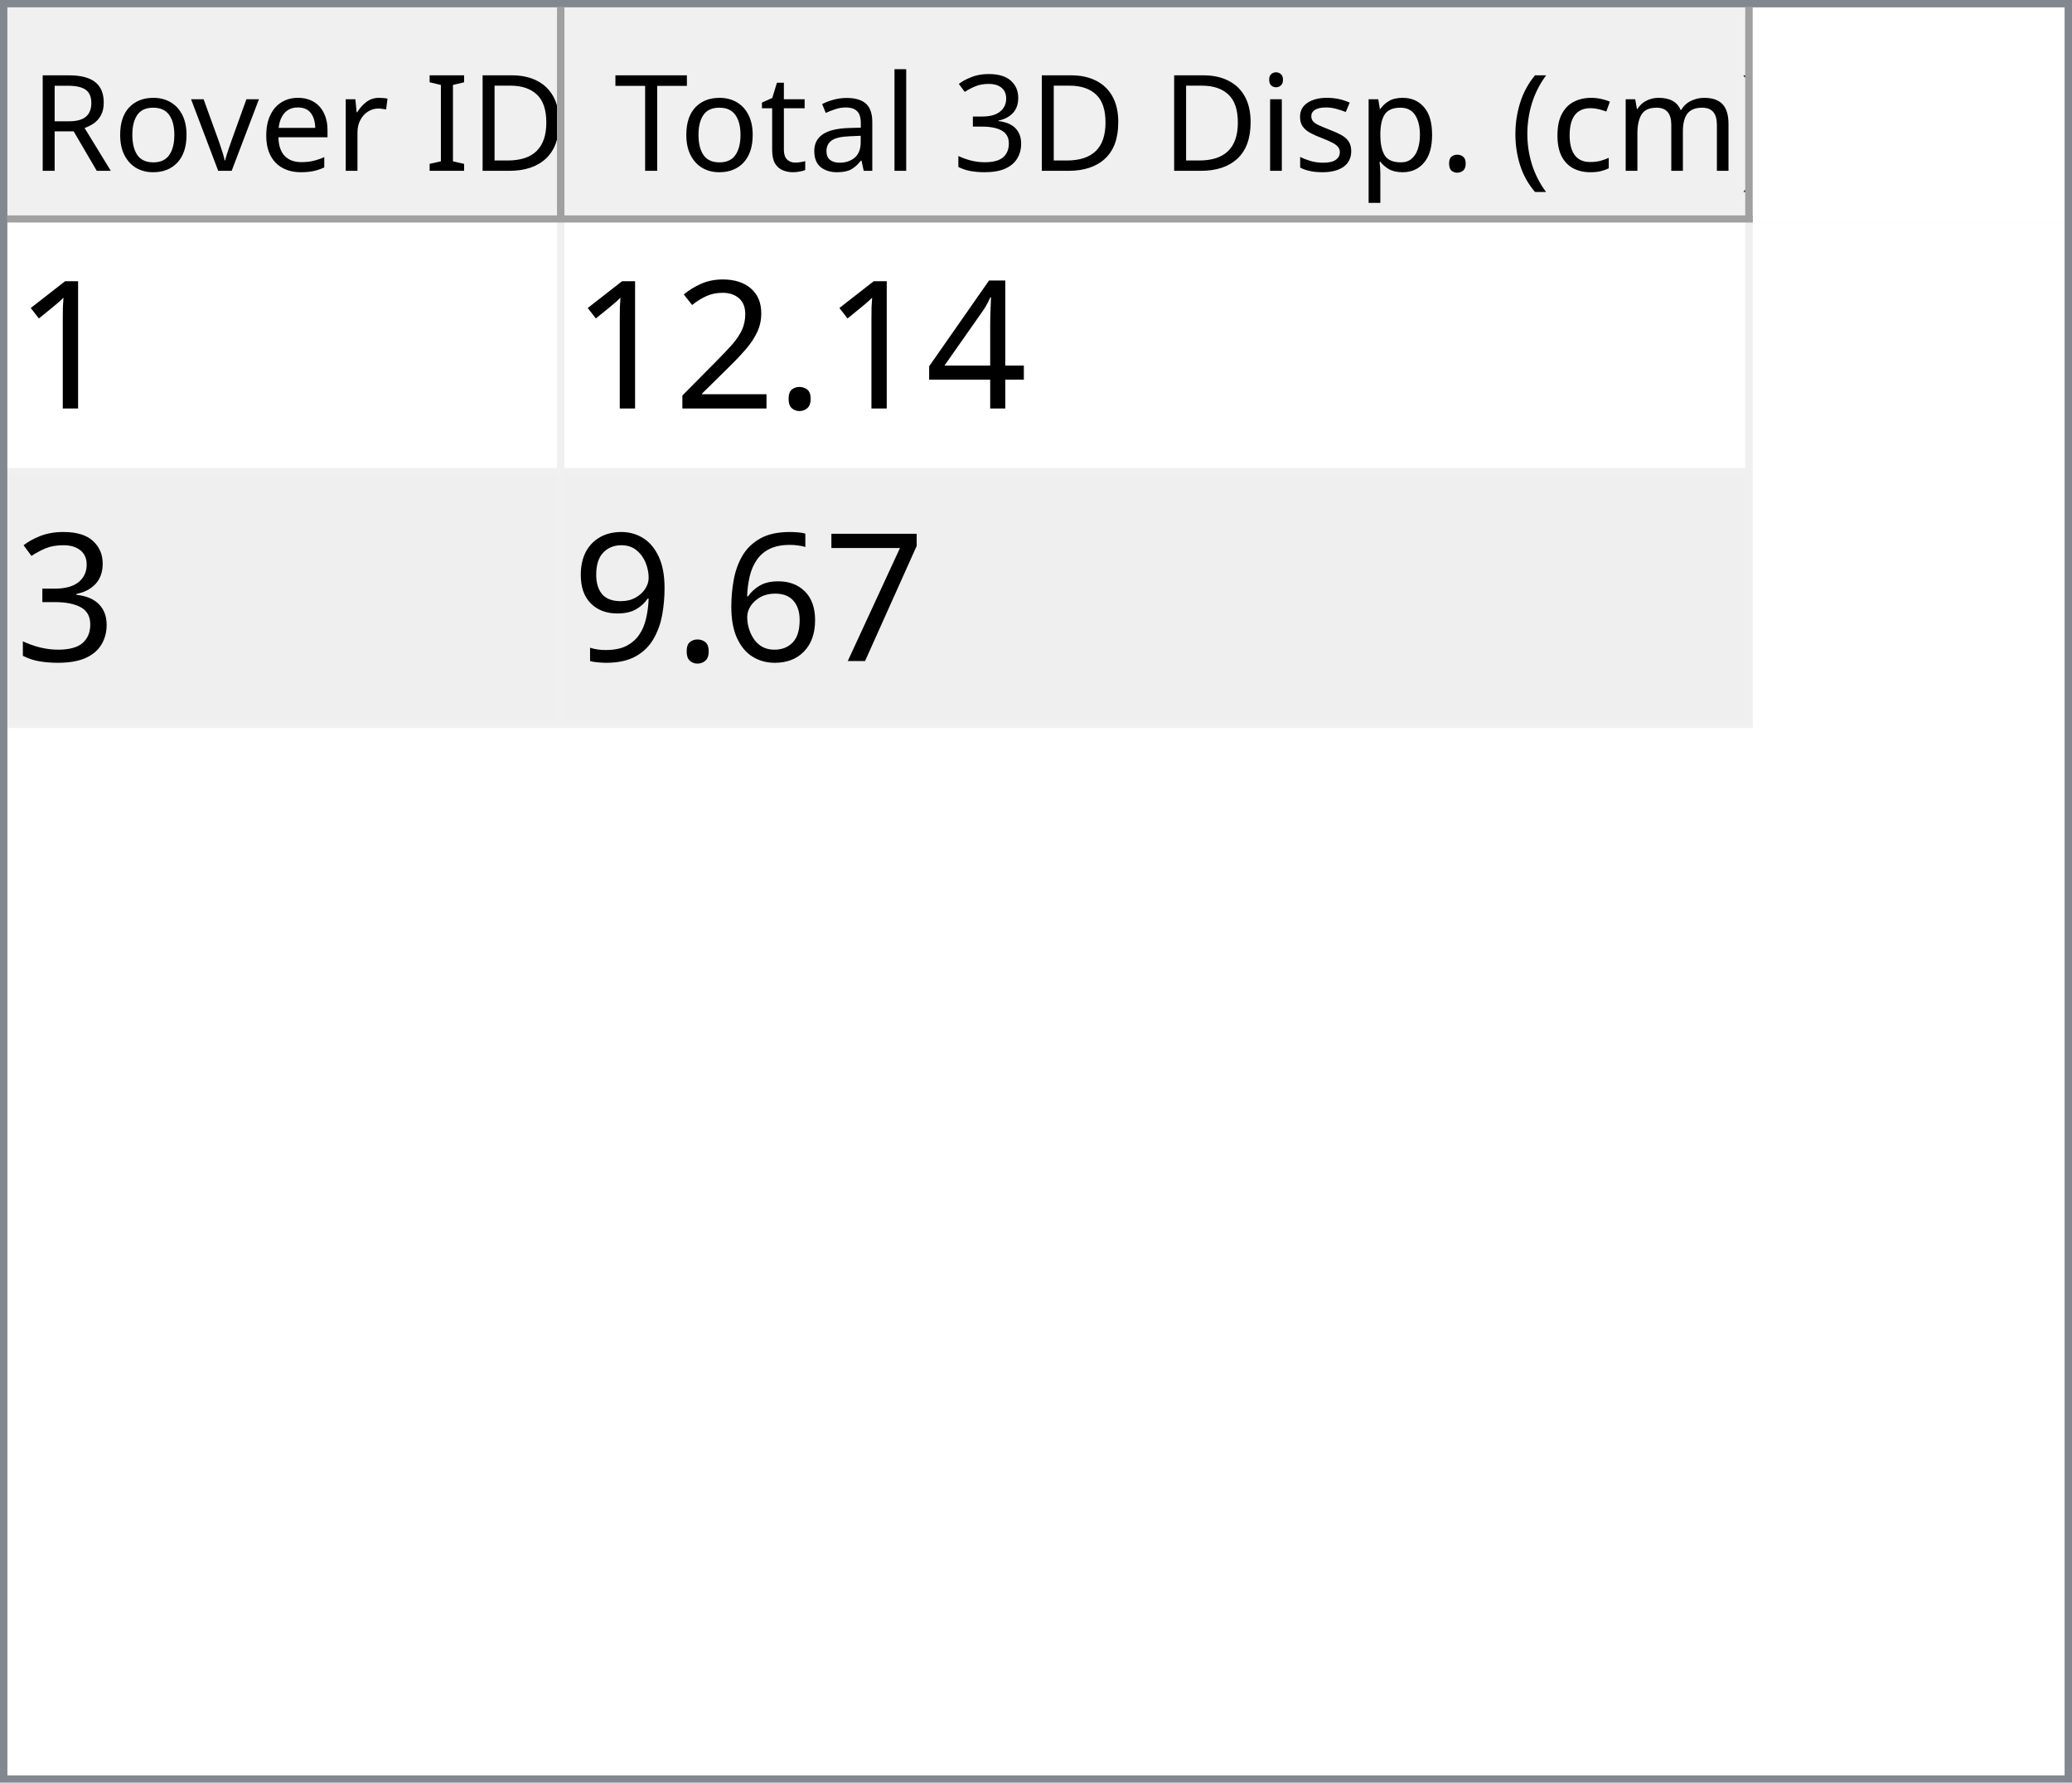
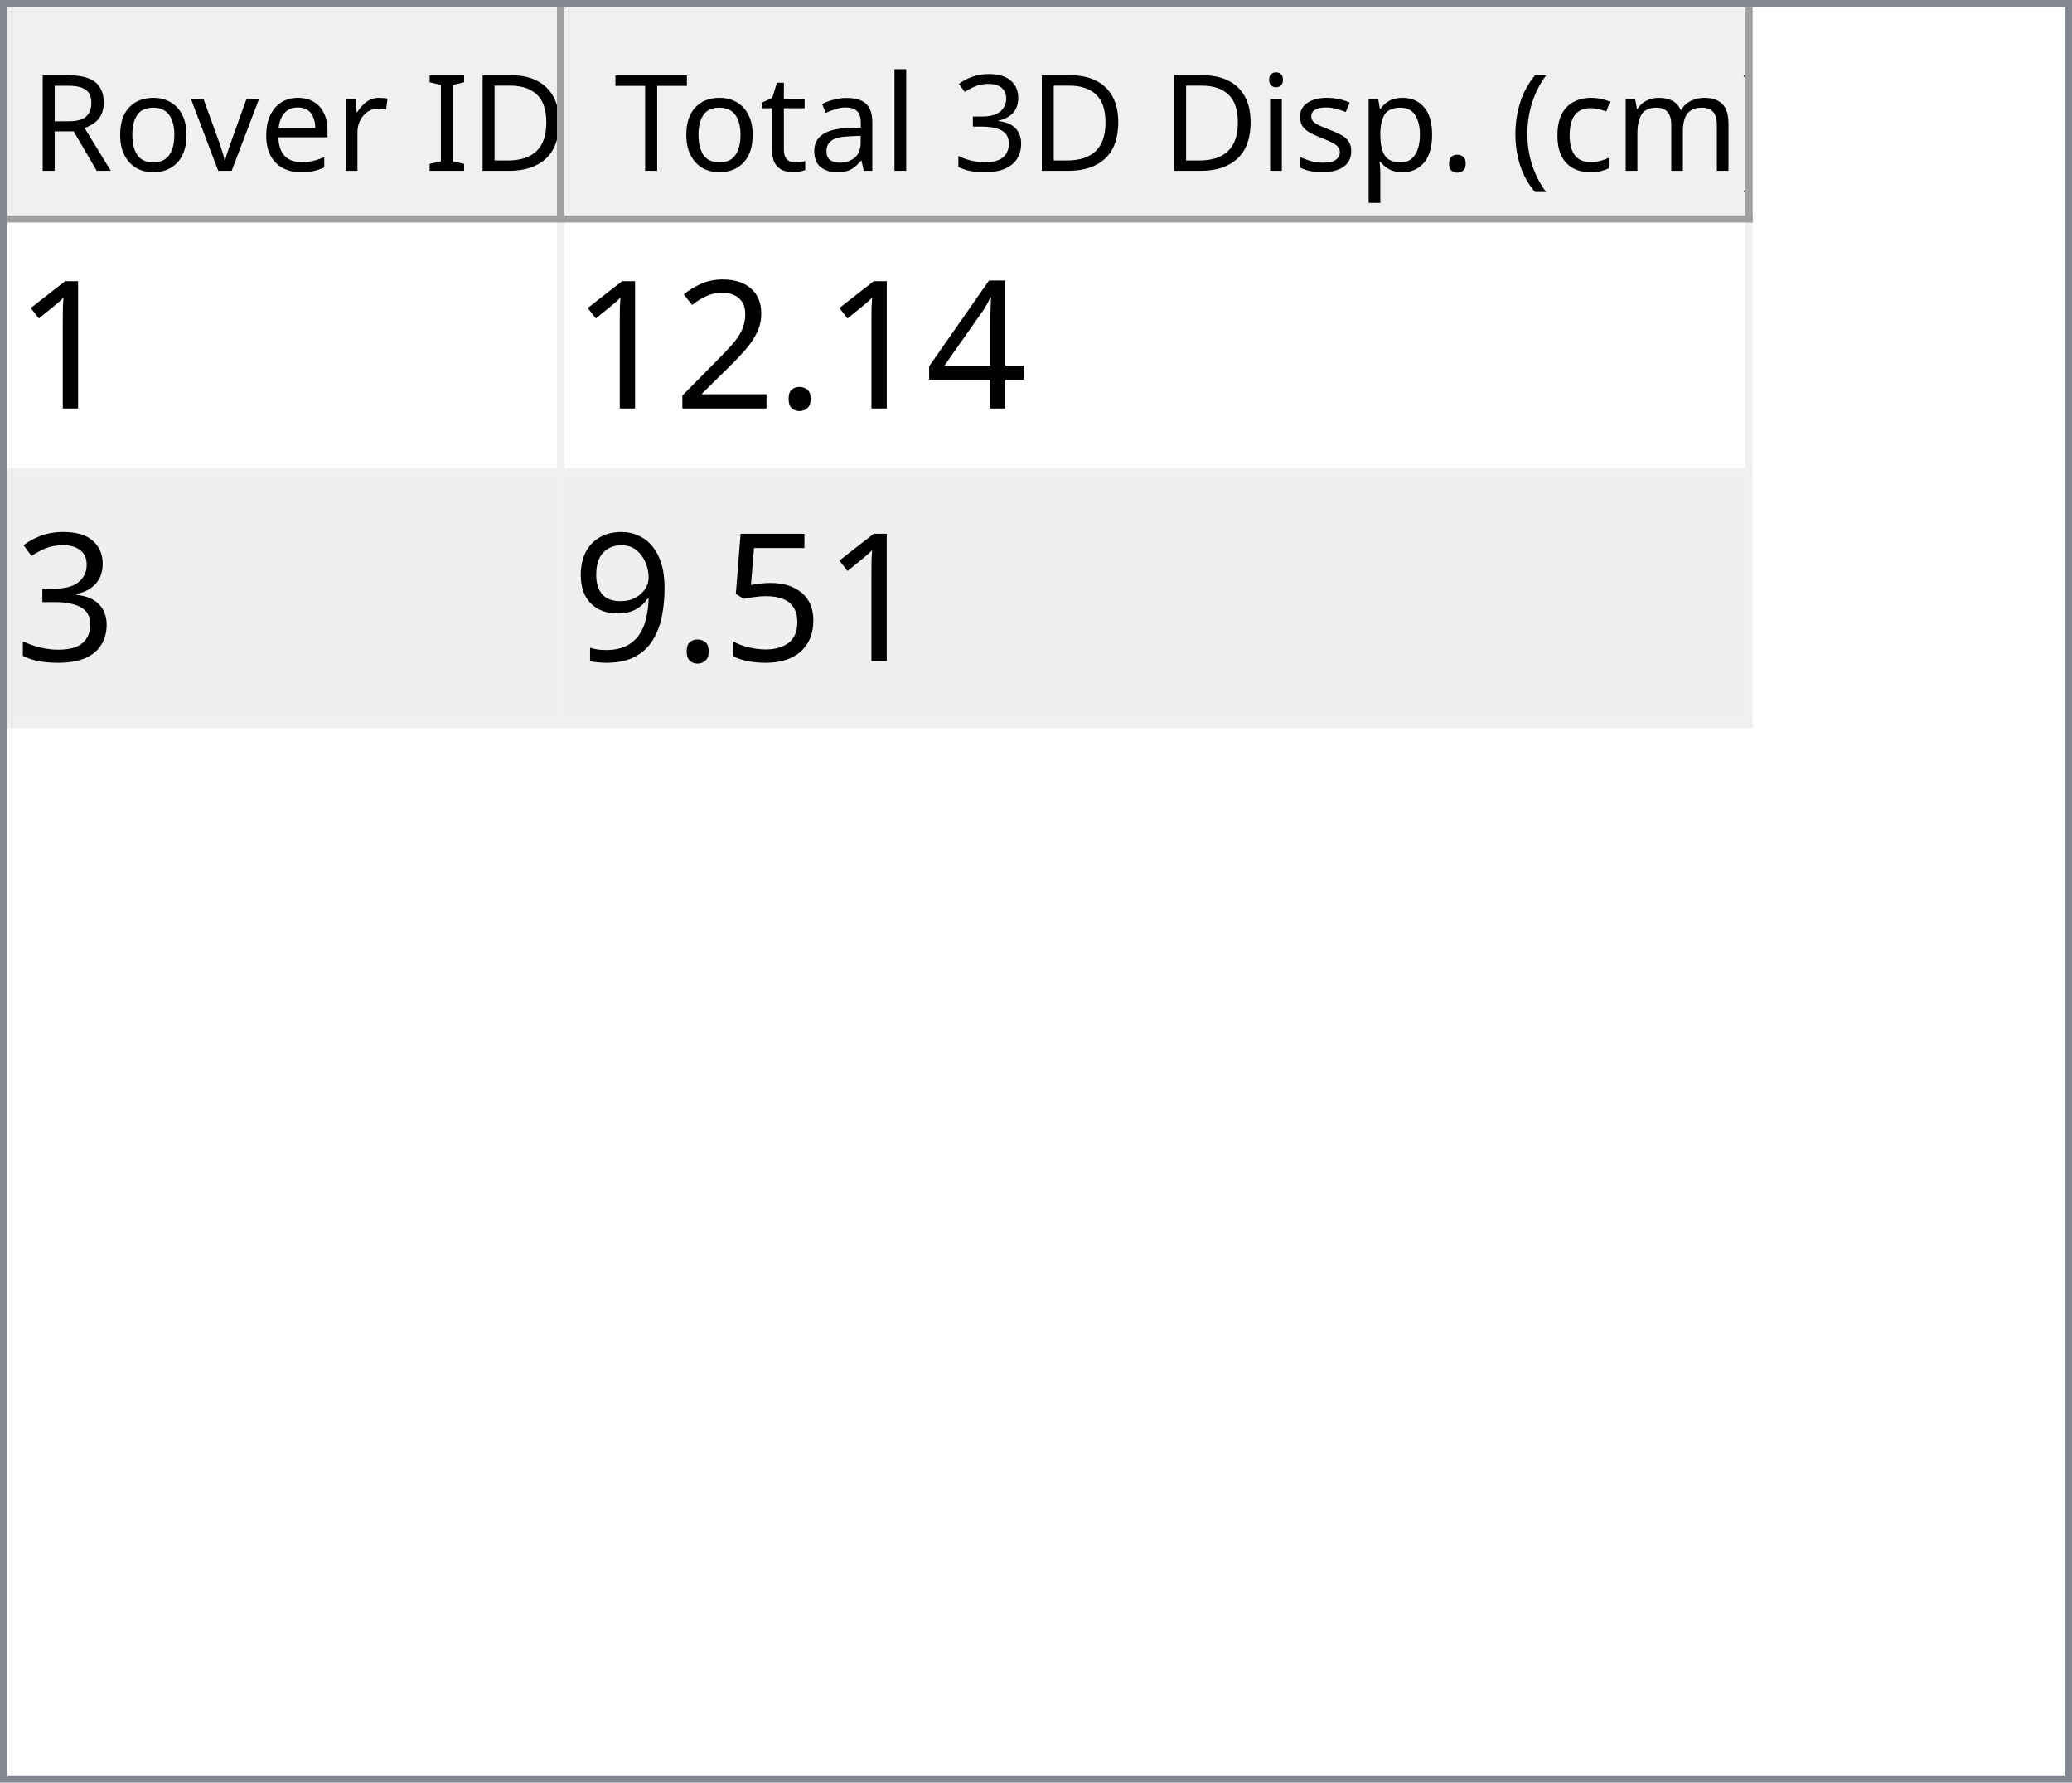
<svg xmlns="http://www.w3.org/2000/svg" style="fill-opacity:1; color-rendering:auto; color-interpolation:auto; text-rendering:auto; stroke:black; stroke-linecap:square; stroke-miterlimit:10; shape-rendering:auto; stroke-opacity:1; fill:black; stroke-dasharray:none; font-weight:normal; stroke-width:1; font-family:'Dialog'; font-style:normal; stroke-linejoin:miter; font-size:12px; stroke-dashoffset:0; image-rendering:auto;" width="279" height="240">
  <defs id="genericDefs" />
  <g>
    <defs id="defs1">
      <clipPath clipPathUnits="userSpaceOnUse" id="clipPath1">
        <path d="M0 0 L279 0 L279 240 L0 240 L0 0 Z" />
      </clipPath>
      <clipPath clipPathUnits="userSpaceOnUse" id="clipPath2">
        <path d="M0 0 L0 240 L279 240 L279 0 Z" />
      </clipPath>
      <clipPath clipPathUnits="userSpaceOnUse" id="clipPath3">
        <path d="M0 0 L0 29 L277 29 L277 0 Z" />
      </clipPath>
      <clipPath clipPathUnits="userSpaceOnUse" id="clipPath4">
        <path d="M0 0 L0 29 L75 29 L75 0 Z" />
      </clipPath>
      <clipPath clipPathUnits="userSpaceOnUse" id="clipPath5">
        <path d="M1 1 L1 28 L74 28 L74 1 Z" />
      </clipPath>
      <clipPath clipPathUnits="userSpaceOnUse" id="clipPath6">
        <path d="M0 0 L0 27 L73 27 L73 0 Z" />
      </clipPath>
      <clipPath clipPathUnits="userSpaceOnUse" id="clipPath7">
        <path d="M-0.5 -0.5 L-0.5 28.5 L74.5 28.5 L74.5 -0.5 Z" />
      </clipPath>
      <clipPath clipPathUnits="userSpaceOnUse" id="clipPath8">
        <path d="M0 0 L0 29 L160 29 L160 0 Z" />
      </clipPath>
      <clipPath clipPathUnits="userSpaceOnUse" id="clipPath9">
        <path d="M1 1 L1 28 L159 28 L159 1 Z" />
      </clipPath>
      <clipPath clipPathUnits="userSpaceOnUse" id="clipPath10">
        <path d="M0 0 L0 27 L158 27 L158 0 Z" />
      </clipPath>
      <clipPath clipPathUnits="userSpaceOnUse" id="clipPath11">
        <path d="M-0.5 -0.5 L-0.5 28.5 L159.5 28.5 L159.5 -0.5 Z" />
      </clipPath>
      <clipPath clipPathUnits="userSpaceOnUse" id="clipPath12">
        <path d="M0 0 L0 209 L277 209 L277 0 Z" />
      </clipPath>
      <clipPath clipPathUnits="userSpaceOnUse" id="clipPath13">
        <path d="M0 0 L0 68 L235 68 L235 0 Z" />
      </clipPath>
      <clipPath clipPathUnits="userSpaceOnUse" id="clipPath14">
        <path d="M-0.5 -0.5 L-0.5 67.5 L234.5 67.5 L234.5 -0.5 Z" />
      </clipPath>
      <clipPath clipPathUnits="userSpaceOnUse" id="clipPath15">
        <path d="M0 0 L0 33 L74 33 L74 0 Z" />
      </clipPath>
      <clipPath clipPathUnits="userSpaceOnUse" id="clipPath16">
        <path d="M0 0 L0 33 L159 33 L159 0 Z" />
      </clipPath>
      <font horiz-adv-x="64.551" id="font1">
        <font-face ascent="107.91" descent="25.098" units-per-em="100" style="font-style:normal; font-family:Segoe UI; font-weight:normal;" />
        <missing-glyph horiz-adv-x="64.551" d="M8.109 0 L8.109 68.266 L56.453 68.266 L56.453 0 L8.109 0 ZM15.328 7.234 L49.219 7.234 L49.219 61.031 L15.328 61.031 L15.328 7.234 Z" />
        <glyph unicode="D" horiz-adv-x="70.117" d="M9.188 0 L9.188 70.016 L28.516 70.016 Q65.531 70.016 65.531 35.891 Q65.531 19.672 55.25 9.836 Q44.969 0 27.734 0 L9.188 0 ZM17.391 62.594 L17.391 7.422 L27.828 7.422 Q41.609 7.422 49.273 14.797 Q56.938 22.172 56.938 35.688 Q56.938 62.594 28.328 62.594 L17.391 62.594 Z" />
        <glyph unicode="I" horiz-adv-x="26.611" d="M17.391 0 L9.188 0 L9.188 70.016 L17.391 70.016 L17.391 0 Z" />
        <glyph unicode=" " horiz-adv-x="27.393" d="" />
        <glyph unicode="r" horiz-adv-x="34.766" d="M34.188 41.891 Q32.078 43.5 28.125 43.5 Q23 43.5 19.555 38.672 Q16.109 33.844 16.109 25.484 L16.109 0 L8.109 0 L8.109 50 L16.109 50 L16.109 39.703 L16.312 39.703 Q18.016 44.969 21.531 47.922 Q25.047 50.875 29.391 50.875 Q32.516 50.875 34.188 50.203 L34.188 41.891 Z" />
        <glyph unicode="e" horiz-adv-x="52.295" d="M48.297 23 L12.984 23 Q13.188 14.656 17.484 10.109 Q21.781 5.562 29.297 5.562 Q37.75 5.562 44.828 11.141 L44.828 3.609 Q38.234 -1.172 27.391 -1.172 Q16.797 -1.172 10.742 5.641 Q4.688 12.453 4.688 24.812 Q4.688 36.469 11.305 43.82 Q17.922 51.172 27.734 51.172 Q37.547 51.172 42.922 44.828 Q48.297 38.484 48.297 27.203 L48.297 23 ZM40.094 29.781 Q40.047 36.719 36.75 40.578 Q33.453 44.438 27.594 44.438 Q21.922 44.438 17.969 40.383 Q14.016 36.328 13.094 29.781 L40.094 29.781 Z" />
        <glyph unicode="v" horiz-adv-x="47.9" d="M47.406 50 L27.484 0 L19.625 0 L0.688 50 L9.469 50 L22.172 13.672 Q23.578 9.672 23.922 6.688 L24.125 6.688 Q24.609 10.453 25.688 13.484 L38.969 50 L47.406 50 Z" />
        <glyph unicode="o" horiz-adv-x="58.594" d="M29 -1.172 Q17.922 -1.172 11.305 5.836 Q4.688 12.844 4.688 24.422 Q4.688 37.016 11.57 44.094 Q18.453 51.172 30.172 51.172 Q41.359 51.172 47.633 44.289 Q53.906 37.406 53.906 25.203 Q53.906 13.234 47.141 6.031 Q40.375 -1.172 29 -1.172 ZM29.594 44.438 Q21.875 44.438 17.383 39.188 Q12.891 33.938 12.891 24.703 Q12.891 15.828 17.43 10.695 Q21.969 5.562 29.594 5.562 Q37.359 5.562 41.531 10.594 Q45.703 15.625 45.703 24.906 Q45.703 34.281 41.531 39.359 Q37.359 44.438 29.594 44.438 Z" />
        <glyph unicode="R" horiz-adv-x="59.814" d="M59.375 0 L49.609 0 L37.891 19.625 Q36.281 22.359 34.766 24.289 Q33.25 26.219 31.664 27.438 Q30.078 28.656 28.25 29.219 Q26.422 29.781 24.125 29.781 L17.391 29.781 L17.391 0 L9.188 0 L9.188 70.016 L30.078 70.016 Q34.672 70.016 38.555 68.867 Q42.438 67.719 45.289 65.375 Q48.141 63.031 49.758 59.547 Q51.375 56.062 51.375 51.375 Q51.375 47.703 50.273 44.656 Q49.172 41.609 47.148 39.211 Q45.125 36.812 42.266 35.133 Q39.406 33.453 35.844 32.516 L35.844 32.328 Q37.594 31.547 38.891 30.547 Q40.188 29.547 41.359 28.18 Q42.531 26.812 43.68 25.078 Q44.828 23.344 46.234 21.047 L59.375 0 ZM17.391 62.594 L17.391 37.203 L28.516 37.203 Q31.594 37.203 34.203 38.133 Q36.812 39.062 38.719 40.797 Q40.625 42.531 41.703 45.047 Q42.781 47.562 42.781 50.688 Q42.781 56.297 39.141 59.445 Q35.5 62.594 28.609 62.594 L17.391 62.594 Z" />
        <glyph unicode=")" horiz-adv-x="30.176" d="M8.297 -15.922 L1.172 -15.922 Q16.406 2.344 16.406 26.812 Q16.406 51.469 1.078 70.016 L8.297 70.016 Q23.531 52.156 23.531 26.703 Q23.531 1.375 8.297 -15.922 Z" />
        <glyph unicode="m" horiz-adv-x="86.133" d="M79.109 0 L71.094 0 L71.094 28.719 Q71.094 37.016 68.531 40.727 Q65.969 44.438 59.906 44.438 Q54.781 44.438 51.195 39.75 Q47.609 35.062 47.609 28.516 L47.609 0 L39.594 0 L39.594 29.688 Q39.594 44.438 28.219 44.438 Q22.953 44.438 19.531 40.016 Q16.109 35.594 16.109 28.516 L16.109 0 L8.109 0 L8.109 50 L16.109 50 L16.109 42.094 L16.312 42.094 Q21.625 51.172 31.844 51.172 Q36.969 51.172 40.773 48.312 Q44.578 45.453 46 40.828 Q51.562 51.172 62.594 51.172 Q79.109 51.172 79.109 30.812 L79.109 0 Z" />
        <glyph unicode="c" horiz-adv-x="46.191" d="M42.188 2.297 Q36.422 -1.172 28.516 -1.172 Q17.828 -1.172 11.258 5.789 Q4.688 12.75 4.688 23.828 Q4.688 36.188 11.766 43.68 Q18.844 51.172 30.672 51.172 Q37.25 51.172 42.281 48.734 L42.281 40.531 Q36.719 44.438 30.375 44.438 Q22.703 44.438 17.797 38.945 Q12.891 33.453 12.891 24.516 Q12.891 15.719 17.508 10.641 Q22.125 5.562 29.891 5.562 Q36.422 5.562 42.188 9.906 L42.188 2.297 Z" />
        <glyph unicode="(" horiz-adv-x="30.176" d="M29.109 -15.922 L21.969 -15.922 Q6.844 1.375 6.844 26.703 Q6.844 52.156 21.969 70.016 L29.203 70.016 Q13.875 51.469 13.875 26.812 Q13.875 2.344 29.109 -15.922 Z" />
        <glyph unicode="." horiz-adv-x="21.68" d="M10.891 -1.078 Q8.641 -1.078 7.055 0.539 Q5.469 2.156 5.469 4.391 Q5.469 6.641 7.055 8.273 Q8.641 9.906 10.891 9.906 Q13.188 9.906 14.797 8.273 Q16.406 6.641 16.406 4.391 Q16.406 2.156 14.797 0.539 Q13.188 -1.078 10.891 -1.078 Z" />
        <glyph unicode="p" horiz-adv-x="58.789" d="M16.312 7.234 L16.109 7.234 L16.109 -23 L8.109 -23 L8.109 50 L16.109 50 L16.109 41.219 L16.312 41.219 Q22.219 51.172 33.594 51.172 Q43.266 51.172 48.688 44.461 Q54.109 37.75 54.109 26.469 Q54.109 13.922 48 6.375 Q41.891 -1.172 31.297 -1.172 Q21.578 -1.172 16.312 7.234 ZM16.109 27.391 L16.109 20.406 Q16.109 14.203 20.141 9.883 Q24.172 5.562 30.375 5.562 Q37.641 5.562 41.773 11.133 Q45.906 16.703 45.906 26.609 Q45.906 34.969 42.047 39.703 Q38.188 44.438 31.594 44.438 Q24.609 44.438 20.359 39.578 Q16.109 34.719 16.109 27.391 Z" />
        <glyph unicode="s" horiz-adv-x="42.432" d="M5.078 1.812 L5.078 10.406 Q11.625 5.562 19.484 5.562 Q30.031 5.562 30.031 12.594 Q30.031 14.594 29.125 15.992 Q28.219 17.391 26.68 18.461 Q25.141 19.531 23.07 20.383 Q21 21.234 18.609 22.172 Q15.281 23.484 12.766 24.828 Q10.25 26.172 8.57 27.859 Q6.891 29.547 6.031 31.695 Q5.172 33.844 5.172 36.719 Q5.172 40.234 6.789 42.945 Q8.406 45.656 11.086 47.484 Q13.766 49.312 17.211 50.242 Q20.656 51.172 24.312 51.172 Q30.812 51.172 35.938 48.922 L35.938 40.828 Q30.422 44.438 23.25 44.438 Q21 44.438 19.195 43.922 Q17.391 43.406 16.094 42.477 Q14.797 41.547 14.086 40.258 Q13.375 38.969 13.375 37.406 Q13.375 35.453 14.086 34.133 Q14.797 32.812 16.164 31.789 Q17.531 30.766 19.484 29.938 Q21.438 29.109 23.922 28.125 Q27.25 26.859 29.883 25.516 Q32.516 24.172 34.375 22.484 Q36.234 20.797 37.234 18.602 Q38.234 16.406 38.234 13.375 Q38.234 9.672 36.602 6.938 Q34.969 4.203 32.234 2.398 Q29.5 0.594 25.93 -0.289 Q22.359 -1.172 18.453 -1.172 Q10.75 -1.172 5.078 1.812 Z" />
        <glyph unicode="i" horiz-adv-x="24.219" d="M12.203 62.703 Q10.062 62.703 8.547 64.164 Q7.031 65.625 7.031 67.875 Q7.031 70.125 8.547 71.609 Q10.062 73.094 12.203 73.094 Q14.406 73.094 15.945 71.609 Q17.484 70.125 17.484 67.875 Q17.484 65.719 15.945 64.211 Q14.406 62.703 12.203 62.703 ZM16.109 0 L8.109 0 L8.109 50 L16.109 50 L16.109 0 Z" />
        <glyph unicode="3" horiz-adv-x="53.906" d="M46.531 19.828 Q46.531 15.094 44.75 11.211 Q42.969 7.328 39.719 4.57 Q36.469 1.812 31.93 0.297 Q27.391 -1.219 21.922 -1.219 Q11.922 -1.219 6 2.594 L6 11.188 Q13.094 5.609 22.219 5.609 Q25.875 5.609 28.828 6.539 Q31.781 7.469 33.906 9.227 Q36.031 10.984 37.18 13.477 Q38.328 15.969 38.328 19.094 Q38.328 32.812 18.797 32.812 L12.984 32.812 L12.984 39.594 L18.5 39.594 Q35.797 39.594 35.797 52.484 Q35.797 64.406 22.609 64.406 Q15.188 64.406 8.688 59.422 L8.688 67.188 Q15.375 71.188 24.609 71.188 Q29 71.188 32.57 69.969 Q36.141 68.75 38.68 66.555 Q41.219 64.359 42.609 61.281 Q44 58.203 44 54.5 Q44 40.672 30.031 36.719 L30.031 36.531 Q33.594 36.141 36.625 34.797 Q39.656 33.453 41.852 31.305 Q44.047 29.156 45.289 26.25 Q46.531 23.344 46.531 19.828 Z" />
        <glyph unicode="l" horiz-adv-x="24.219" d="M16.109 0 L8.109 0 L8.109 74.031 L16.109 74.031 L16.109 0 Z" />
        <glyph unicode="a" horiz-adv-x="50.879" d="M43.891 0 L35.891 0 L35.891 7.812 L35.688 7.812 Q30.469 -1.172 20.312 -1.172 Q12.844 -1.172 8.617 2.781 Q4.391 6.734 4.391 13.281 Q4.391 27.297 20.906 29.594 L35.891 31.688 Q35.891 44.438 25.594 44.438 Q16.547 44.438 9.281 38.281 L9.281 46.484 Q16.656 51.172 26.266 51.172 Q43.891 51.172 43.891 32.516 L43.891 0 ZM35.891 25.297 L23.828 23.641 Q18.266 22.859 15.43 20.875 Q12.594 18.891 12.594 13.875 Q12.594 10.203 15.211 7.883 Q17.828 5.562 22.172 5.562 Q28.125 5.562 32.008 9.742 Q35.891 13.922 35.891 20.312 L35.891 25.297 Z" />
        <glyph unicode="t" horiz-adv-x="33.887" d="M31.297 0.484 Q28.469 -1.078 23.828 -1.078 Q10.688 -1.078 10.688 13.578 L10.688 43.172 L2.094 43.172 L2.094 50 L10.688 50 L10.688 62.203 L18.703 64.797 L18.703 50 L31.297 50 L31.297 43.172 L18.703 43.172 L18.703 14.984 Q18.703 9.969 20.414 7.82 Q22.125 5.672 26.078 5.672 Q29.109 5.672 31.297 7.328 L31.297 0.484 Z" />
        <glyph unicode="T" horiz-adv-x="52.393" d="M50.594 62.594 L30.375 62.594 L30.375 0 L22.172 0 L22.172 62.594 L2 62.594 L2 70.016 L50.594 70.016 L50.594 62.594 Z" />
      </font>
      <font horiz-adv-x="75.0" id="font2">
        <font-face ascent="100.537" descent="21.973" units-per-em="100" style="font-style:normal; font-family:sans-serif; font-weight:normal;" />
        <missing-glyph horiz-adv-x="75.0" d="M12.5 0 L12.5 62.5 L62.5 62.5 L62.5 0 L12.5 0 ZM14.062 1.562 L60.938 1.562 L60.938 60.938 L14.062 60.938 L14.062 1.562 Z" />
        <glyph unicode="1" horiz-adv-x="55.615" d="M37.25 0 L28.469 0 L28.469 56 Q25.297 52.984 20.141 49.953 Q14.984 46.922 10.891 45.406 L10.891 53.906 Q18.266 57.375 23.781 62.305 Q29.297 67.234 31.594 71.875 L37.25 71.875 L37.25 0 Z" />
        <glyph unicode="4" horiz-adv-x="55.615" d="M32.328 0 L32.328 17.141 L1.266 17.141 L1.266 25.203 L33.938 71.578 L41.109 71.578 L41.109 25.203 L50.781 25.203 L50.781 17.141 L41.109 17.141 L41.109 0 L32.328 0 ZM32.328 25.203 L32.328 57.469 L9.906 25.203 L32.328 25.203 Z" />
        <glyph unicode="." horiz-adv-x="27.783" d="M9.078 0 L9.078 10.016 L19.094 10.016 L19.094 0 L9.078 0 Z" />
        <glyph unicode="2" horiz-adv-x="55.615" d="M50.344 8.453 L50.344 0 L3.031 0 Q2.938 3.172 4.047 6.109 Q5.859 10.938 9.836 15.625 Q13.812 20.312 21.344 26.469 Q33.016 36.031 37.117 41.625 Q41.219 47.219 41.219 52.203 Q41.219 57.422 37.477 61.008 Q33.734 64.594 27.734 64.594 Q21.391 64.594 17.578 60.789 Q13.766 56.984 13.719 50.25 L4.688 51.172 Q5.609 61.281 11.664 66.578 Q17.719 71.875 27.938 71.875 Q38.234 71.875 44.242 66.164 Q50.25 60.453 50.25 52 Q50.25 47.703 48.492 43.555 Q46.734 39.406 42.656 34.812 Q38.578 30.219 29.109 22.219 Q21.188 15.578 18.945 13.211 Q16.703 10.844 15.234 8.453 L50.344 8.453 Z" />
        <glyph unicode="3" horiz-adv-x="55.615" d="M4.203 18.891 L12.984 20.062 Q14.5 12.594 18.141 9.297 Q21.781 6 27 6 Q33.203 6 37.477 10.297 Q41.75 14.594 41.75 20.953 Q41.75 27 37.797 30.93 Q33.844 34.859 27.734 34.859 Q25.25 34.859 21.531 33.891 L22.516 41.609 Q23.391 41.5 23.922 41.5 Q29.547 41.5 34.039 44.43 Q38.531 47.359 38.531 53.469 Q38.531 58.297 35.258 61.477 Q31.984 64.656 26.812 64.656 Q21.688 64.656 18.266 61.43 Q14.844 58.203 13.875 51.766 L5.078 53.328 Q6.688 62.156 12.398 67.016 Q18.109 71.875 26.609 71.875 Q32.469 71.875 37.398 69.359 Q42.328 66.844 44.945 62.5 Q47.562 58.156 47.562 53.266 Q47.562 48.641 45.07 44.828 Q42.578 41.016 37.703 38.766 Q44.047 37.312 47.562 32.695 Q51.078 28.078 51.078 21.141 Q51.078 11.766 44.242 5.25 Q37.406 -1.266 26.953 -1.266 Q17.531 -1.266 11.305 4.352 Q5.078 9.969 4.203 18.891 Z" />
-         <glyph unicode="7" horiz-adv-x="55.615" d="M4.734 62.203 L4.734 70.656 L51.078 70.656 L51.078 63.812 Q44.234 56.547 37.523 44.484 Q30.812 32.422 27.156 19.672 Q24.516 10.688 23.781 0 L14.75 0 Q14.891 8.453 18.062 20.414 Q21.234 32.375 27.172 43.484 Q33.109 54.594 39.797 62.203 L4.734 62.203 Z" />
-         <glyph unicode="6" horiz-adv-x="55.615" d="M49.75 54.047 L41.016 53.375 Q39.844 58.547 37.703 60.891 Q34.125 64.656 28.906 64.656 Q24.703 64.656 21.531 62.312 Q17.391 59.281 14.992 53.469 Q12.594 47.656 12.5 36.922 Q15.672 41.75 20.266 44.094 Q24.859 46.438 29.891 46.438 Q38.672 46.438 44.852 39.969 Q51.031 33.5 51.031 23.25 Q51.031 16.5 48.125 10.719 Q45.219 4.938 40.141 1.859 Q35.062 -1.219 28.609 -1.219 Q17.625 -1.219 10.695 6.859 Q3.766 14.938 3.766 33.5 Q3.766 54.25 11.422 63.672 Q18.109 71.875 29.438 71.875 Q37.891 71.875 43.289 67.141 Q48.688 62.406 49.75 54.047 ZM13.875 23.188 Q13.875 18.656 15.797 14.508 Q17.719 10.359 21.188 8.18 Q24.656 6 28.469 6 Q34.031 6 38.039 10.492 Q42.047 14.984 42.047 22.703 Q42.047 30.125 38.086 34.398 Q34.125 38.672 28.125 38.672 Q22.172 38.672 18.023 34.398 Q13.875 30.125 13.875 23.188 Z" />
+         <glyph unicode="5" horiz-adv-x="55.615" d="M4.156 18.75 L13.375 19.531 Q14.406 12.797 18.141 9.398 Q21.875 6 27.156 6 Q33.5 6 37.891 10.789 Q42.281 15.578 42.281 23.484 Q42.281 31 38.062 35.352 Q33.844 39.703 27 39.703 Q22.75 39.703 19.336 37.773 Q15.922 35.844 13.969 32.766 L5.719 33.844 L12.641 70.609 L48.25 70.609 L48.25 62.203 L19.672 62.203 L15.828 42.969 Q22.266 47.469 29.344 47.469 Q38.719 47.469 45.164 40.969 Q51.609 34.469 51.609 24.266 Q51.609 14.547 45.953 7.469 Q39.062 -1.219 27.156 -1.219 Q17.391 -1.219 11.211 4.25 Q5.031 9.719 4.156 18.75 Z" />
        <glyph unicode="9" horiz-adv-x="55.615" d="M5.469 16.547 L13.922 17.328 Q14.984 11.375 18.016 8.688 Q21.047 6 25.781 6 Q29.828 6 32.883 7.859 Q35.938 9.719 37.891 12.82 Q39.844 15.922 41.164 21.195 Q42.484 26.469 42.484 31.938 Q42.484 32.516 42.438 33.688 Q39.797 29.5 35.234 26.883 Q30.672 24.266 25.344 24.266 Q16.453 24.266 10.305 30.711 Q4.156 37.156 4.156 47.703 Q4.156 58.594 10.578 65.234 Q17 71.875 26.656 71.875 Q33.641 71.875 39.43 68.117 Q45.219 64.359 48.219 57.398 Q51.219 50.438 51.219 37.25 Q51.219 23.531 48.242 15.406 Q45.266 7.281 39.383 3.031 Q33.5 -1.219 25.594 -1.219 Q17.188 -1.219 11.867 3.445 Q6.547 8.109 5.469 16.547 ZM41.453 48.141 Q41.453 55.719 37.43 60.156 Q33.406 64.594 27.734 64.594 Q21.875 64.594 17.531 59.812 Q13.188 55.031 13.188 47.406 Q13.188 40.578 17.312 36.305 Q21.438 32.031 27.484 32.031 Q33.594 32.031 37.523 36.305 Q41.453 40.578 41.453 48.141 Z" />
      </font>
    </defs>
    <g style="fill:white; stroke:white;">
      <rect x="0" y="0" width="279" style="clip-path:url(#clipPath1); stroke:none;" height="240" />
    </g>
    <g style="fill:white; text-rendering:optimizeSpeed; color-rendering:optimizeSpeed; image-rendering:optimizeSpeed; shape-rendering:crispEdges; stroke:white; color-interpolation:sRGB;">
      <rect x="0" width="279" height="240" y="0" style="stroke:none;" />
      <path style="stroke:none;" d="M0 240 L279 240 L279 0 L0 0 Z" />
    </g>
    <g style="fill:rgb(240,240,240); font-size:18px; font-family:'Segoe UI'; stroke:rgb(240,240,240);">
      <rect x="0" y="0" width="279" style="clip-path:url(#clipPath2); stroke:none;" height="240" />
    </g>
    <g style="fill:rgb(130,135,144); font-size:18px; font-family:'Segoe UI'; stroke:rgb(130,135,144);">
      <path d="M0 0 L279 0 L279 240 L0 240 L0 0 ZM1 1 L278 1 L278 239 L1 239 L1 1 Z" style="fill-rule:evenodd; clip-path:url(#clipPath2); stroke:none;" />
    </g>
    <g style="fill:white; font-size:18px; font-family:'Segoe UI'; stroke:white;" transform="translate(1,1)">
      <rect x="0" y="0" width="277" style="clip-path:url(#clipPath3); stroke:none;" height="29" />
    </g>
    <g style="fill:rgb(240,240,240); font-size:18px; font-family:'Segoe UI'; stroke:rgb(240,240,240);" transform="translate(1,1)">
      <rect x="0" y="0" width="75" style="clip-path:url(#clipPath4); stroke:none;" height="29" />
    </g>
    <g style="font-family:'Segoe UI'; font-size:18px;" transform="translate(2,2)">
      <text x="2" xml:space="preserve" y="21" style="clip-path:url(#clipPath6); stroke:none;">Rover ID</text>
    </g>
    <g transform="translate(1.5,1.5)" style="fill:rgb(160,160,160); font-size:18px; font-family:'Segoe UI'; stroke:rgb(160,160,160); stroke-linejoin:bevel;">
      <line x1="74" x2="74" y1="0" style="fill:none; clip-path:url(#clipPath7);" y2="28" />
    </g>
    <g transform="matrix(1,0,0,1,1,1) translate(0.5,0.5)" style="fill:rgb(160,160,160); font-size:18px; font-family:'Segoe UI'; stroke:rgb(160,160,160); stroke-linejoin:bevel;">
      <line x1="0" x2="74" y1="28" style="fill:none; clip-path:url(#clipPath7);" y2="28" />
    </g>
    <g style="fill:rgb(240,240,240); font-size:18px; font-family:'Segoe UI'; stroke:rgb(240,240,240);" transform="translate(76,1)">
      <rect x="0" y="0" width="160" style="clip-path:url(#clipPath8); stroke:none;" height="29" />
    </g>
    <g style="font-family:'Segoe UI'; font-size:18px;" transform="translate(77,2)">
      <text x="1" xml:space="preserve" y="21" style="clip-path:url(#clipPath10); stroke:none;"> Total 3D Disp. (cm)</text>
    </g>
    <g transform="translate(76.5,1.5)" style="fill:rgb(160,160,160); font-size:18px; font-family:'Segoe UI'; stroke:rgb(160,160,160); stroke-linejoin:bevel;">
      <line x1="159" x2="159" y1="0" style="fill:none; clip-path:url(#clipPath11);" y2="28" />
    </g>
    <g transform="matrix(1,0,0,1,76,1) translate(0.5,0.5)" style="fill:rgb(160,160,160); font-size:18px; font-family:'Segoe UI'; stroke:rgb(160,160,160); stroke-linejoin:bevel;">
      <line x1="0" x2="159" y1="28" style="fill:none; clip-path:url(#clipPath11);" y2="28" />
    </g>
    <g style="fill:white; font-size:18px; font-family:'Segoe UI'; stroke:white;" transform="translate(1,30)">
      <rect x="0" y="0" width="277" style="clip-path:url(#clipPath12); stroke:none;" height="209" />
    </g>
    <g style="fill:rgb(240,240,240); font-size:24px; font-family:sans-serif; stroke:rgb(240,240,240);" transform="translate(1,30)">
      <rect x="0" y="0" width="235" style="clip-path:url(#clipPath13); stroke:none;" height="68" />
      <line transform="translate(0.5,0.5)" x1="0" x2="234" y1="33" style="clip-path:url(#clipPath14); fill:none; stroke-linejoin:bevel;" y2="33" />
    </g>
    <g transform="matrix(1,0,0,1,1,30) translate(0.5,0.5)" style="fill:rgb(240,240,240); font-size:24px; font-family:sans-serif; stroke:rgb(240,240,240); stroke-linejoin:bevel;">
      <line x1="0" x2="234" y1="67" style="fill:none; clip-path:url(#clipPath14);" y2="67" />
    </g>
    <g transform="matrix(1,0,0,1,1,30) translate(0.5,0.5)" style="fill:rgb(240,240,240); font-size:24px; font-family:sans-serif; stroke:rgb(240,240,240); stroke-linejoin:bevel;">
      <line x1="74" x2="74" y1="0" style="fill:none; clip-path:url(#clipPath14);" y2="67" />
    </g>
    <g transform="matrix(1,0,0,1,1,30) translate(0.5,0.5)" style="fill:rgb(240,240,240); font-size:24px; font-family:sans-serif; stroke:rgb(240,240,240); stroke-linejoin:bevel;">
      <line x1="234" x2="234" y1="0" style="fill:none; clip-path:url(#clipPath14);" y2="67" />
    </g>
    <g style="fill:white; font-size:24px; font-family:sans-serif; stroke:white;" transform="matrix(1,0,0,1,1,30)">
      <rect x="0" y="0" width="74" style="clip-path:url(#clipPath15); stroke:none;" height="33" />
      <text x="1" y="25" style="fill:black; clip-path:url(#clipPath15); stroke:none;" xml:space="preserve">1</text>
    </g>
    <g style="fill:white; font-size:24px; font-family:sans-serif; stroke:white;" transform="matrix(1,0,0,1,1,30) translate(75,0)">
      <rect x="0" y="0" width="159" style="clip-path:url(#clipPath16); stroke:none;" height="33" />
      <text x="1" y="25" style="fill:black; clip-path:url(#clipPath16); stroke:none;" xml:space="preserve">12.14</text>
    </g>
    <g style="fill:rgb(239,239,239); font-size:24px; font-family:sans-serif; stroke:rgb(239,239,239);" transform="matrix(1,0,0,1,1,30) translate(0,34)">
      <rect x="0" y="0" width="74" style="clip-path:url(#clipPath15); stroke:none;" height="33" />
      <text x="1" y="25" style="fill:black; clip-path:url(#clipPath15); stroke:none;" xml:space="preserve">3</text>
    </g>
    <g style="fill:rgb(239,239,239); font-size:24px; font-family:sans-serif; stroke:rgb(239,239,239);" transform="matrix(1,0,0,1,1,30) translate(75,34)">
      <rect x="0" y="0" width="159" style="clip-path:url(#clipPath16); stroke:none;" height="33" />
-       <text x="1" y="25" style="fill:black; clip-path:url(#clipPath16); stroke:none;" xml:space="preserve">9.67</text>
+       <text x="1" y="25" style="fill:black; clip-path:url(#clipPath16); stroke:none;" xml:space="preserve">9.51</text>
    </g>
  </g>
</svg>
